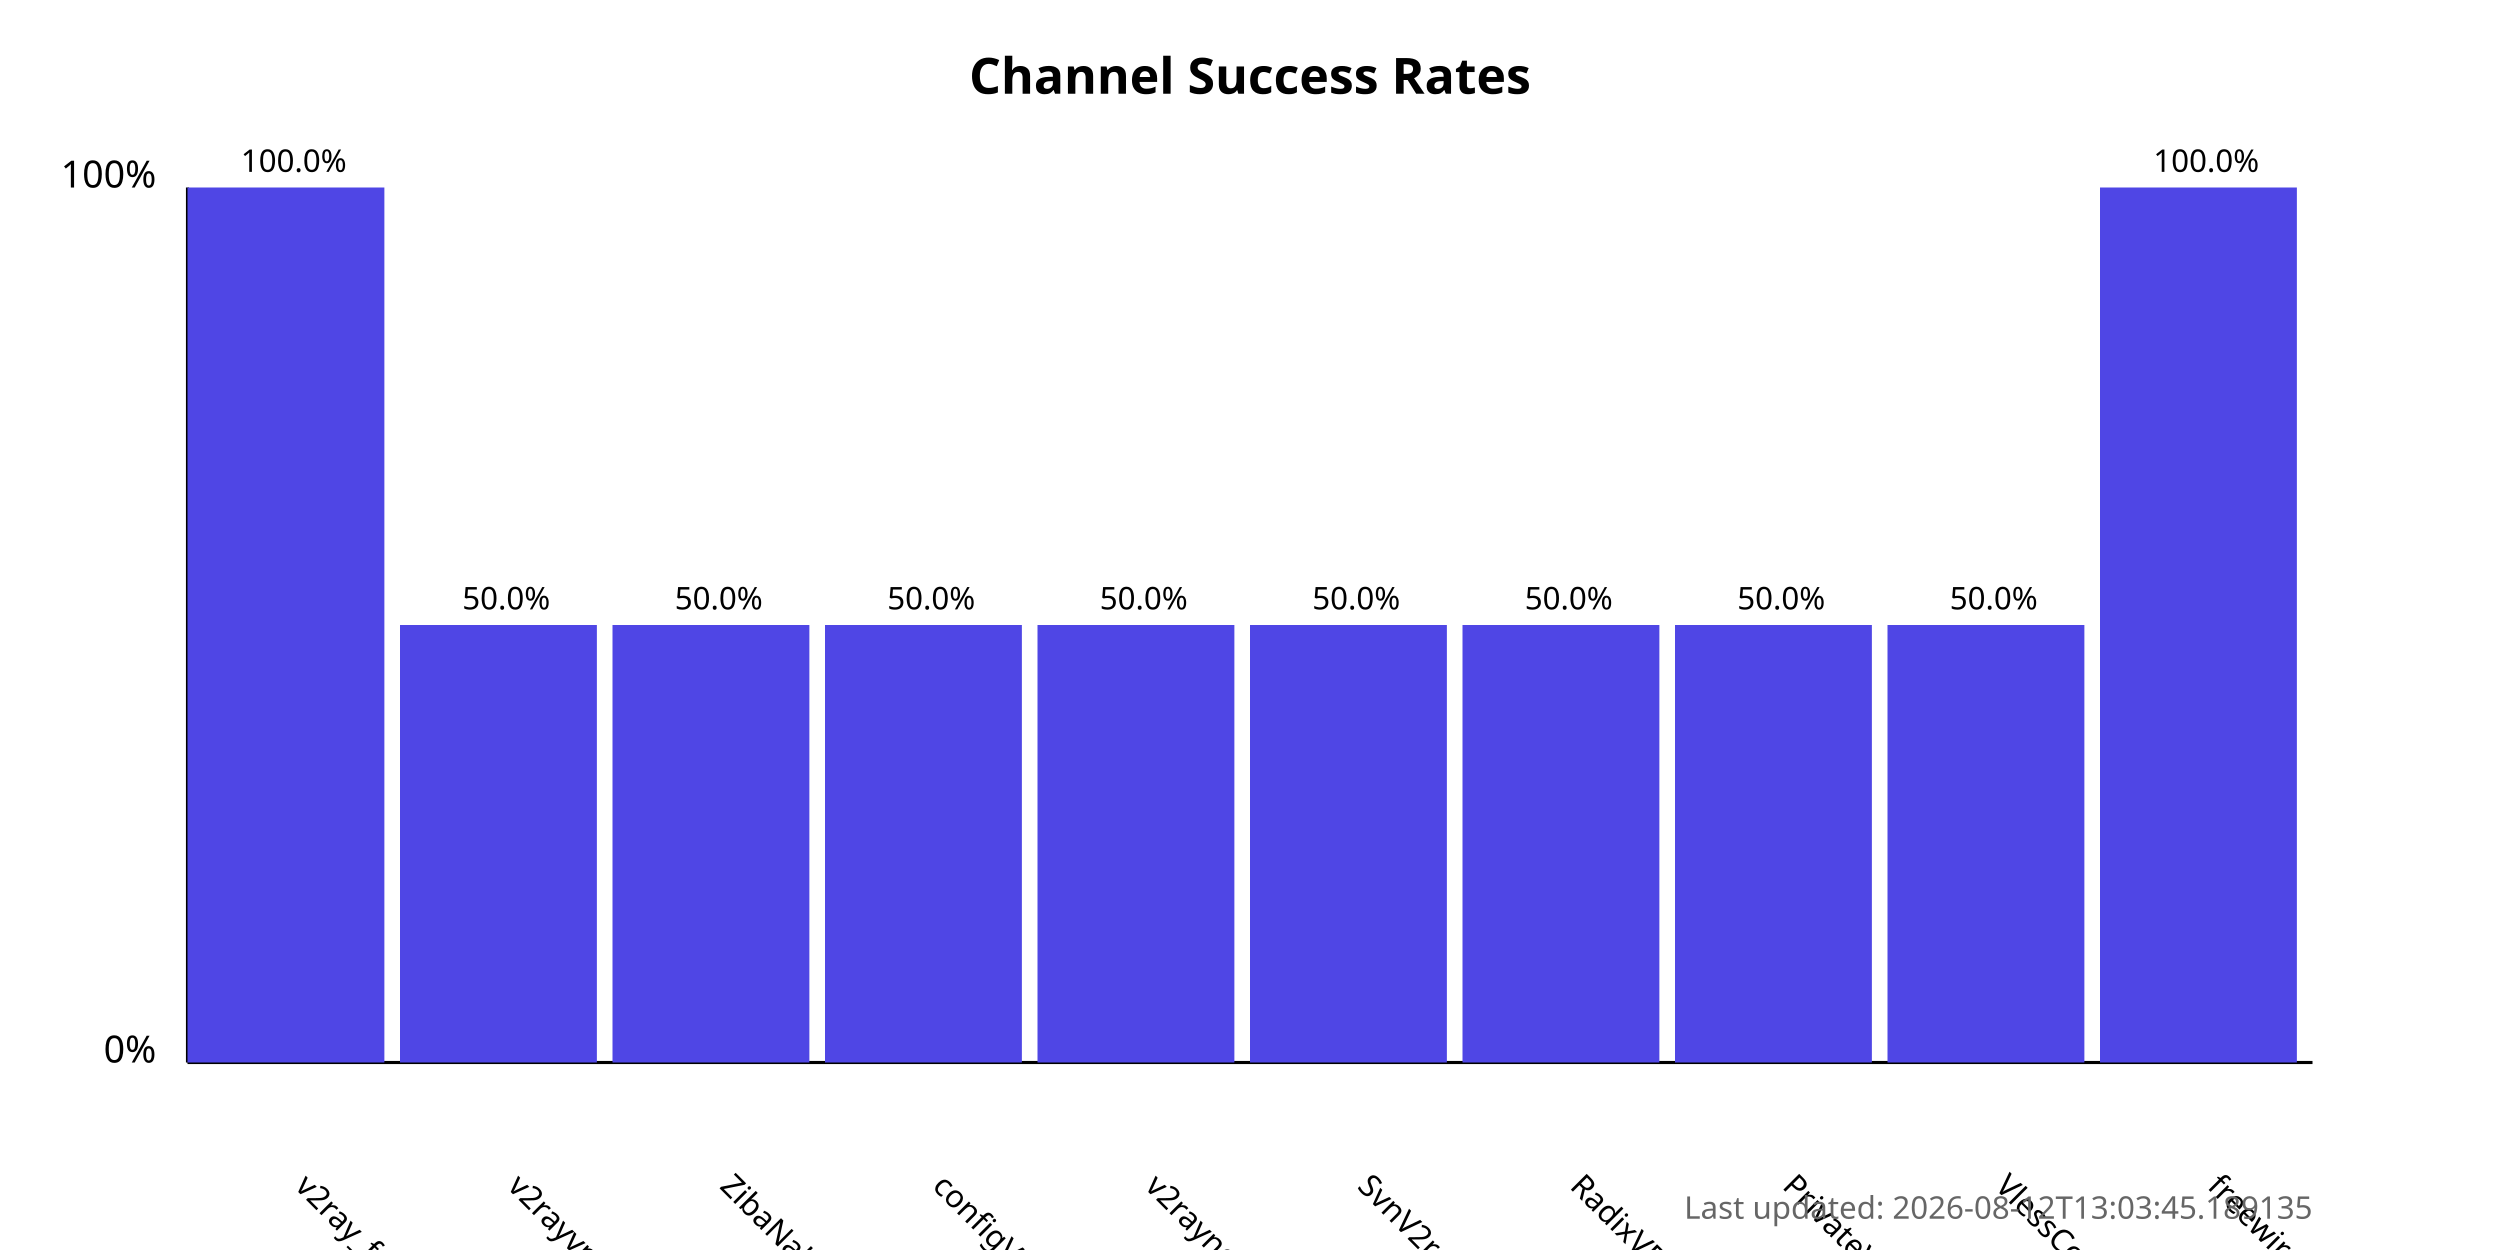
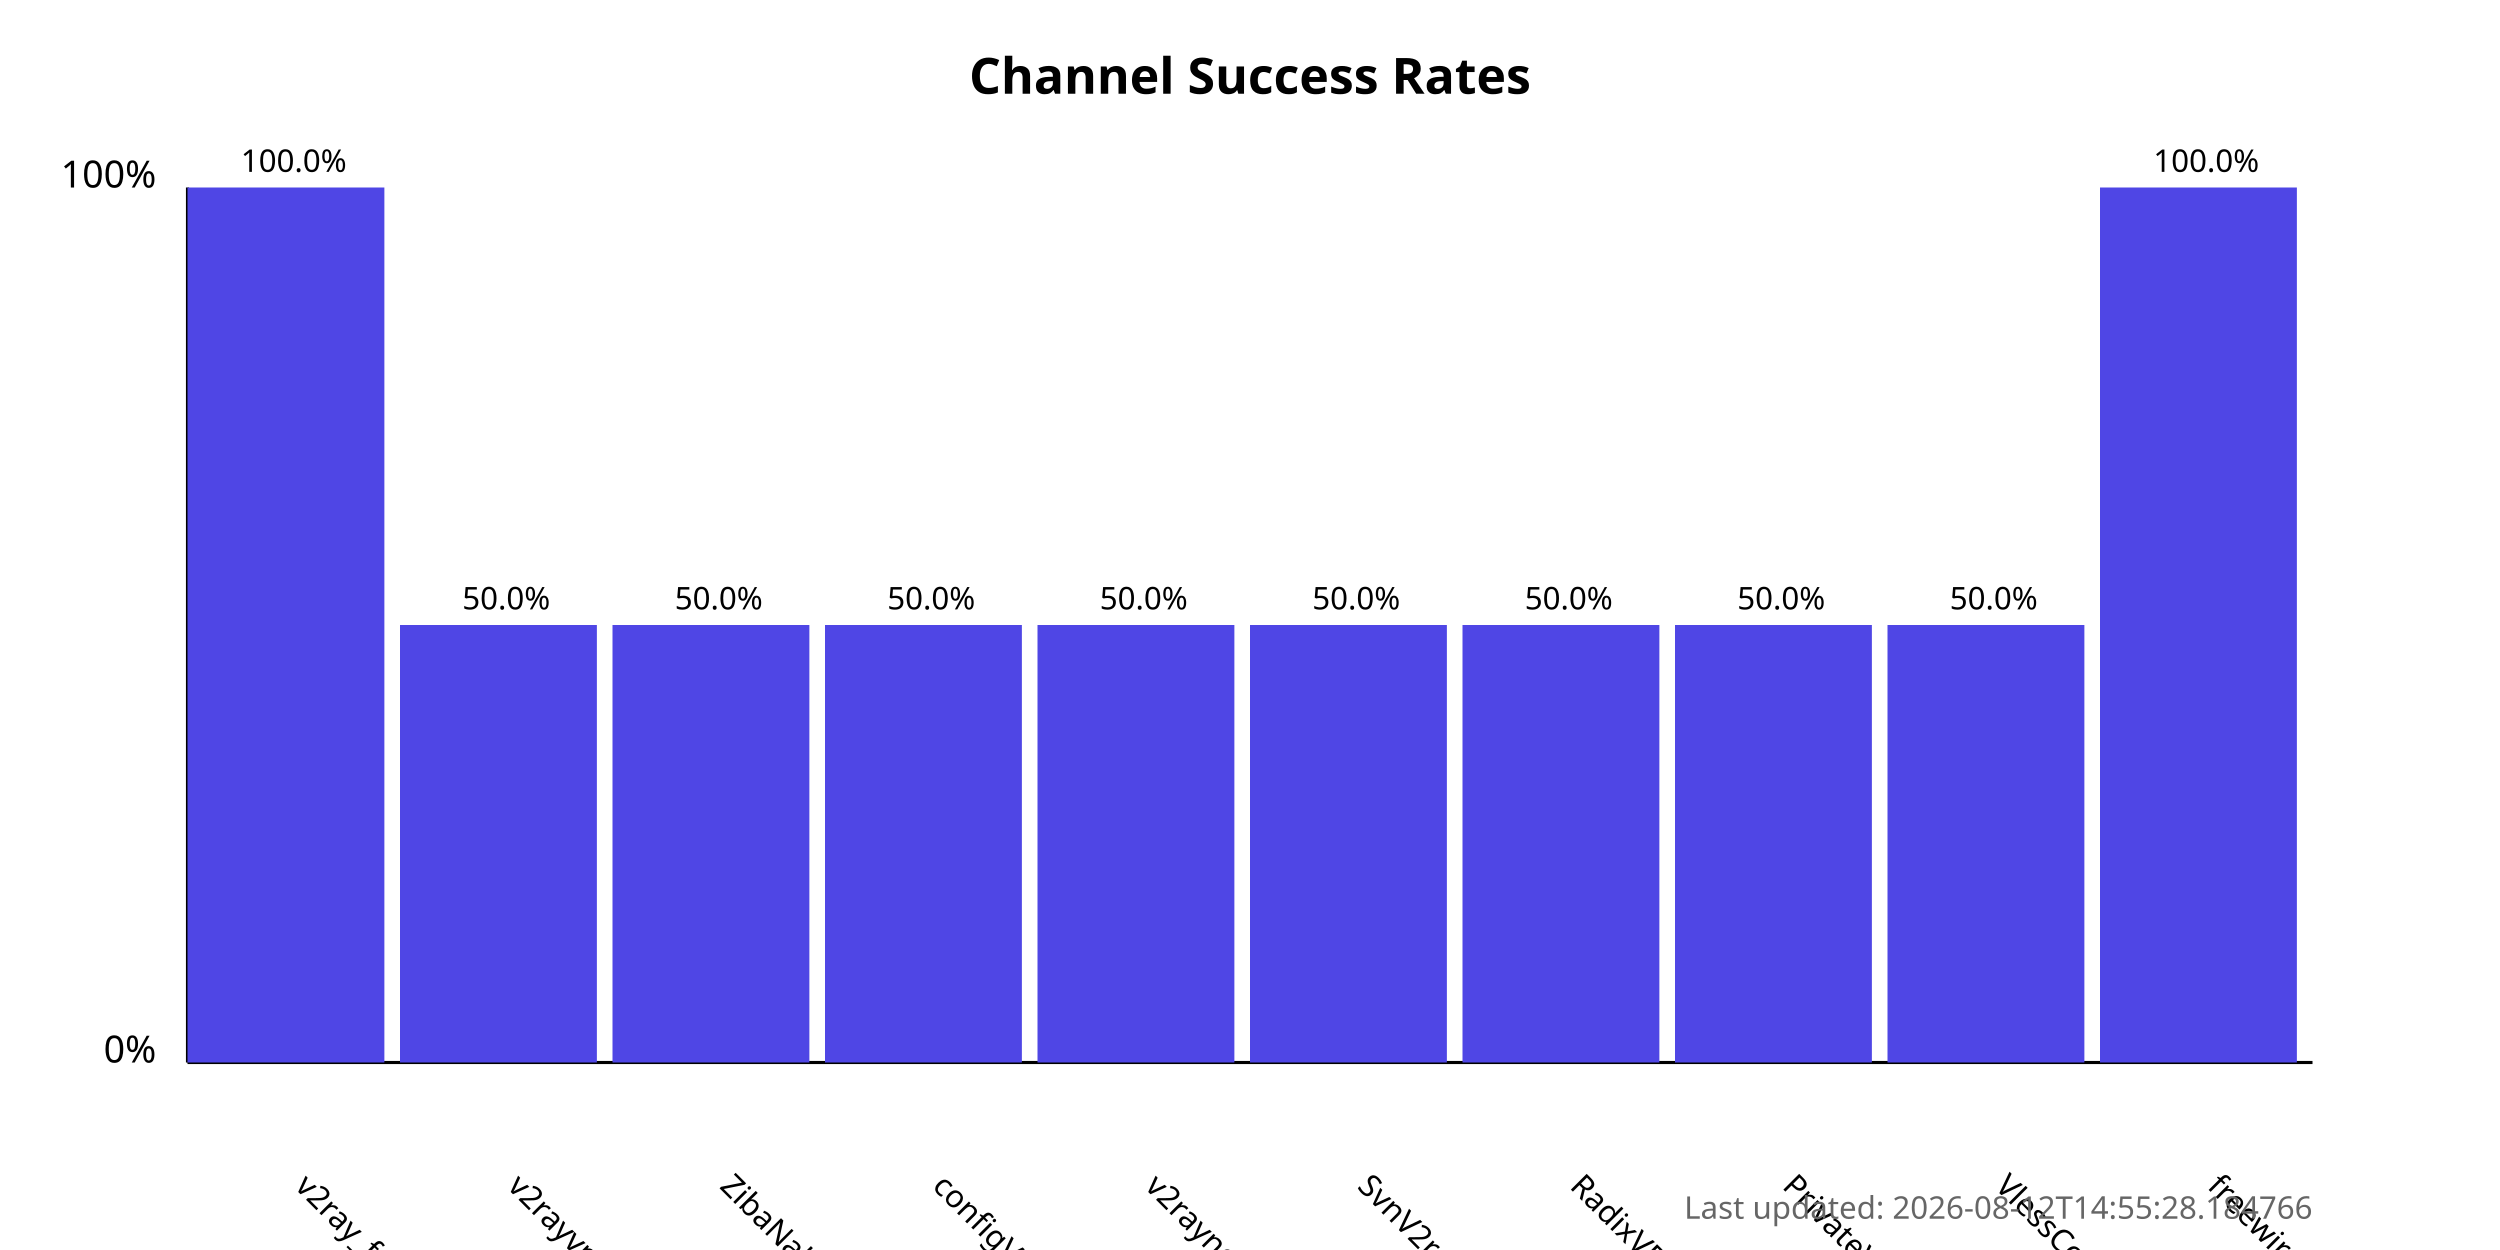
<svg xmlns="http://www.w3.org/2000/svg" width="800" height="400">
  <style>
            .chart-title { font: bold 16px sans-serif; }
            .axis-label { font: 12px sans-serif; }
            .tick-label { font: 10px sans-serif; }
            .bar { fill: #4f46e5; }
            .bar:hover { fill: #6366f1; }
            .timestamp { font: 10px sans-serif; fill: #666; }
        </style>
  <text x="400.0" y="30" text-anchor="middle" class="chart-title">
            Channel Success Rates
        </text>
  <line x1="60" y1="340" x2="60" y2="60" stroke="black" stroke-width="1" />
  <line x1="60" y1="340" x2="740" y2="340" stroke="black" stroke-width="1" />
  <text x="50" y="340" text-anchor="end" class="axis-label">0%</text>
  <text x="50" y="60" text-anchor="end" class="axis-label">100%</text>
  <g>
    <rect x="60" y="60.0" width="63.0" height="280.0" class="bar" />
    <text x="94.0" y="380" transform="rotate(45, 94.0, 380)" text-anchor="start" class="tick-label">
                v2ray_free_conf
            </text>
    <text x="94.0" y="55.0" text-anchor="middle" class="tick-label">
                100.0%
            </text>
  </g>
  <g>
    <rect x="128.0" y="200.0" width="63.0" height="140.0" class="bar" />
    <text x="162.0" y="380" transform="rotate(45, 162.0, 380)" text-anchor="start" class="tick-label">
                v2rayvpno
            </text>
    <text x="162.0" y="195.0" text-anchor="middle" class="tick-label">
                50.0%
            </text>
  </g>
  <g>
    <rect x="196.0" y="200.0" width="63.0" height="140.0" class="bar" />
    <text x="230.0" y="380" transform="rotate(45, 230.0, 380)" text-anchor="start" class="tick-label">
                ZibaNabz
            </text>
    <text x="230.0" y="195.0" text-anchor="middle" class="tick-label">
                50.0%
            </text>
  </g>
  <g>
    <rect x="264.0" y="200.0" width="63.0" height="140.0" class="bar" />
    <text x="298.0" y="380" transform="rotate(45, 298.0, 380)" text-anchor="start" class="tick-label">
                configV2rayForFree
            </text>
    <text x="298.0" y="195.0" text-anchor="middle" class="tick-label">
                50.0%
            </text>
  </g>
  <g>
    <rect x="332.0" y="200.0" width="63.0" height="140.0" class="bar" />
    <text x="366.0" y="380" transform="rotate(45, 366.0, 380)" text-anchor="start" class="tick-label">
                v2rayngvpn
            </text>
    <text x="366.0" y="195.0" text-anchor="middle" class="tick-label">
                50.0%
            </text>
  </g>
  <g>
    <rect x="400.0" y="200.0" width="63.0" height="140.0" class="bar" />
    <text x="434.0" y="380" transform="rotate(45, 434.0, 380)" text-anchor="start" class="tick-label">
                SvnV2ray
            </text>
    <text x="434.0" y="195.0" text-anchor="middle" class="tick-label">
                50.0%
            </text>
  </g>
  <g>
    <rect x="468.0" y="200.0" width="63.0" height="140.0" class="bar" />
    <text x="502.0" y="380" transform="rotate(45, 502.0, 380)" text-anchor="start" class="tick-label">
                RadixVPN
            </text>
    <text x="502.0" y="195.0" text-anchor="middle" class="tick-label">
                50.0%
            </text>
  </g>
  <g>
    <rect x="536.0" y="200.0" width="63.0" height="140.0" class="bar" />
    <text x="570.0" y="380" transform="rotate(45, 570.0, 380)" text-anchor="start" class="tick-label">
                PrivateVPNs
            </text>
    <text x="570.0" y="195.0" text-anchor="middle" class="tick-label">
                50.0%
            </text>
  </g>
  <g>
    <rect x="604.0" y="200.0" width="63.0" height="140.0" class="bar" />
    <text x="638.0" y="380" transform="rotate(45, 638.0, 380)" text-anchor="start" class="tick-label">
                VlessConfig
            </text>
    <text x="638.0" y="195.0" text-anchor="middle" class="tick-label">
                50.0%
            </text>
  </g>
  <g>
    <rect x="672.0" y="60.0" width="63.0" height="280.0" class="bar" />
    <text x="706.0" y="380" transform="rotate(45, 706.0, 380)" text-anchor="start" class="tick-label">
                freewireguard
            </text>
    <text x="706.0" y="55.0" text-anchor="middle" class="tick-label">
                100.0%
            </text>
  </g>
  <text x="740" y="390" text-anchor="end" class="timestamp">
-             Last updated: 2026-08-12T13:03:45.189135
+             Last updated: 2026-08-12T14:55:28.184766
        </text>
</svg>
